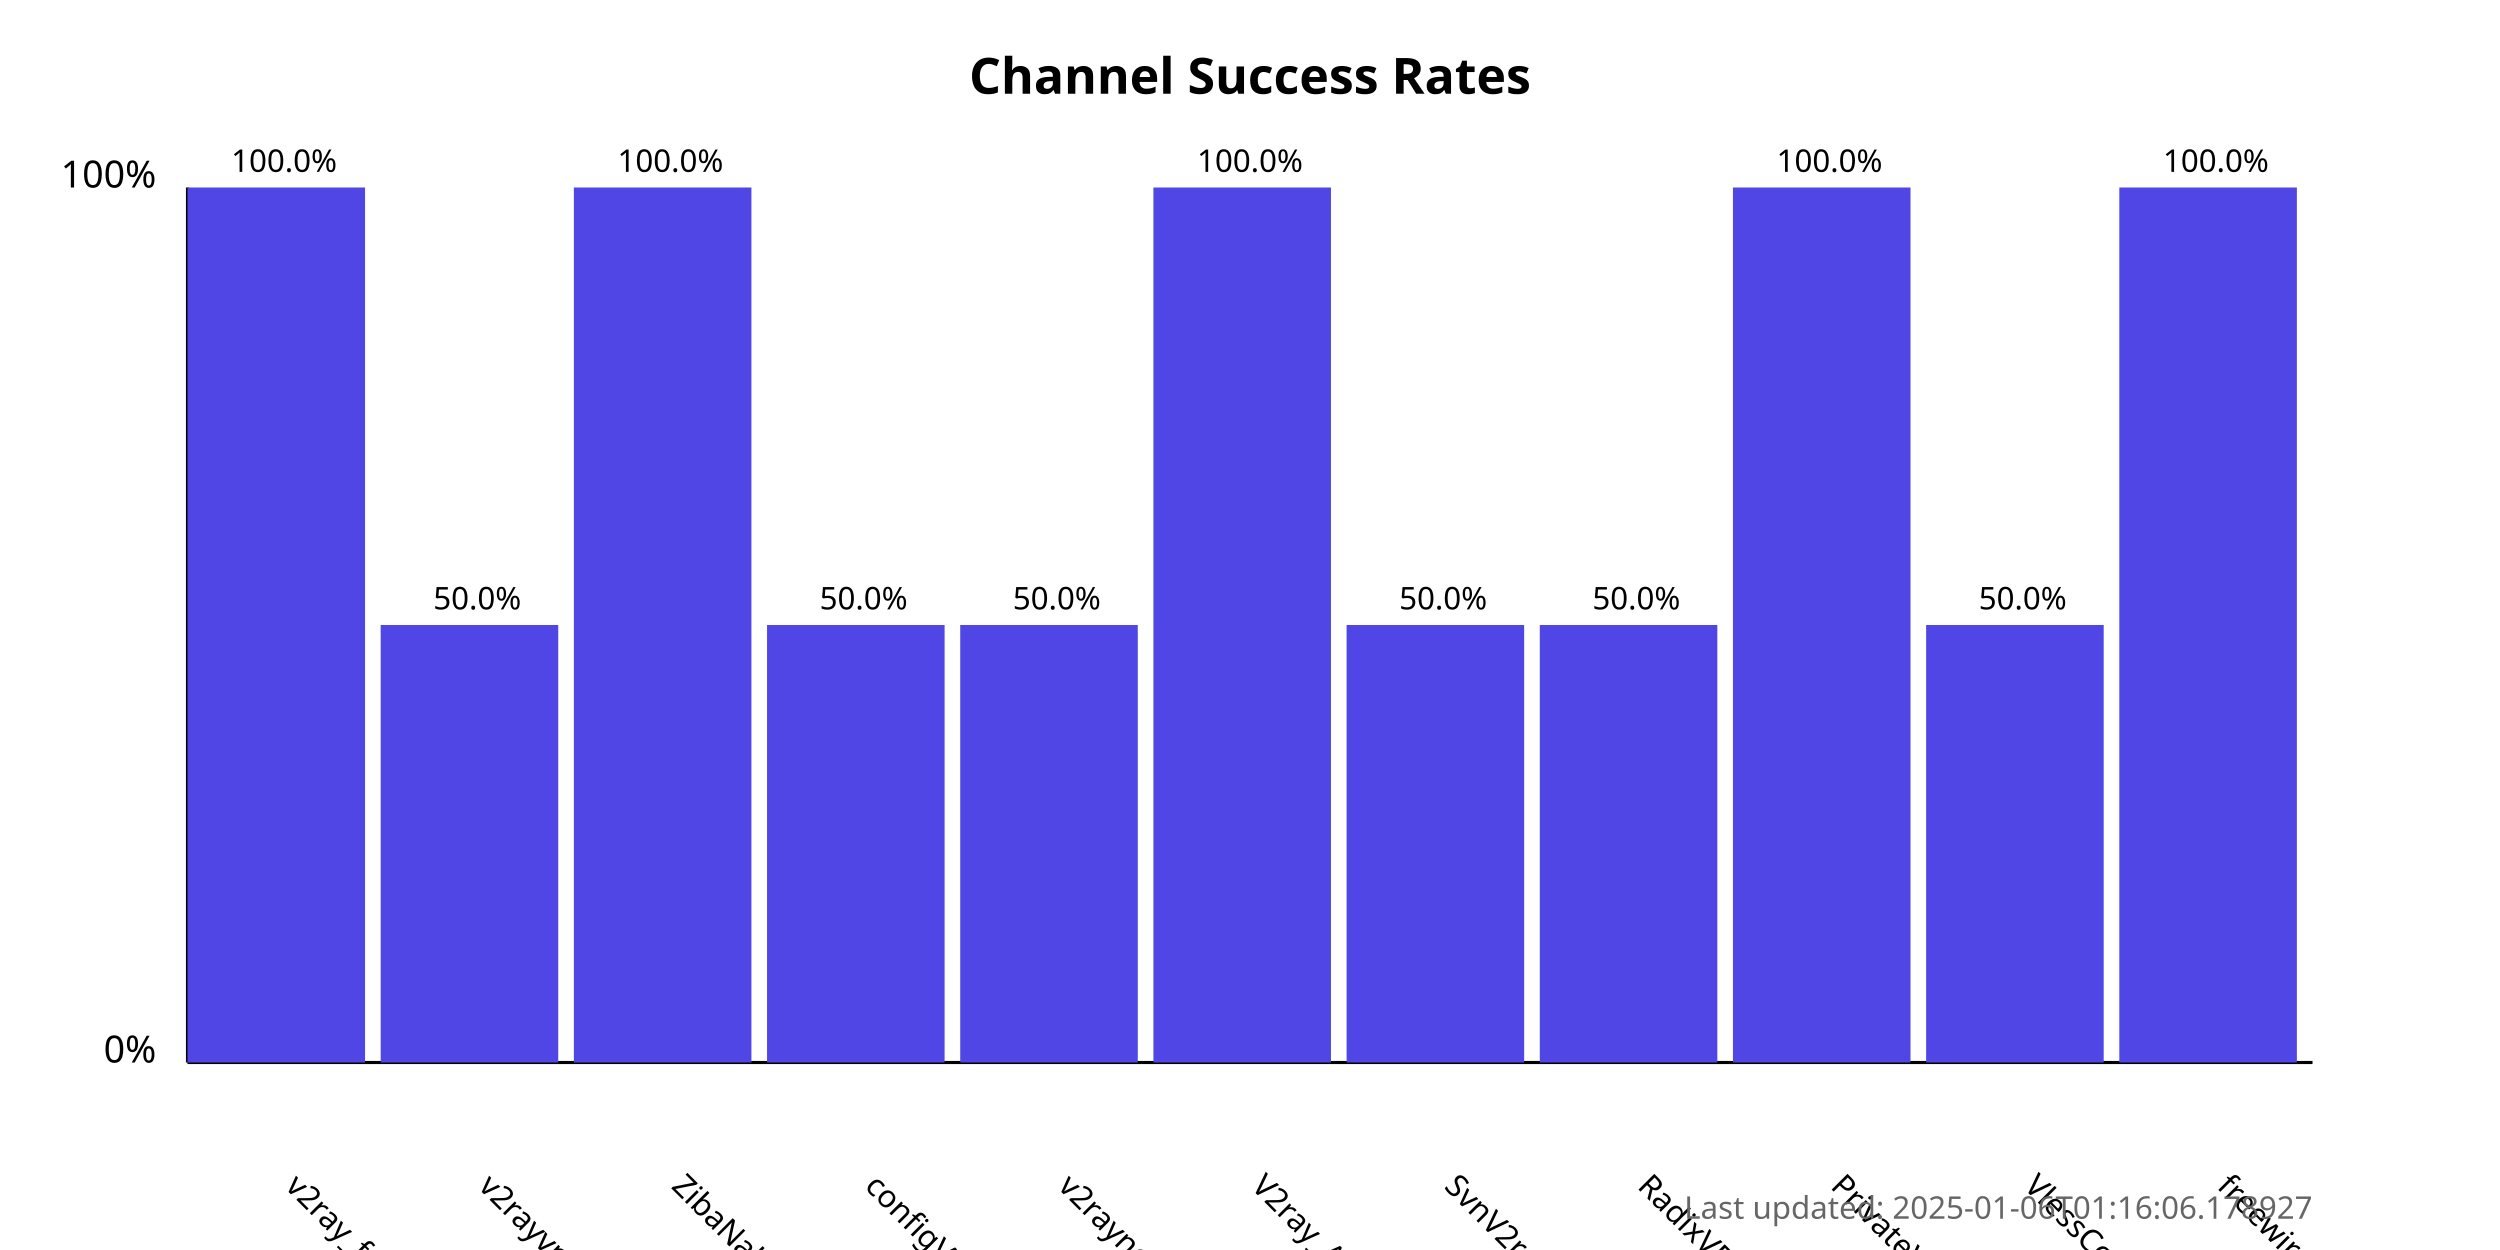
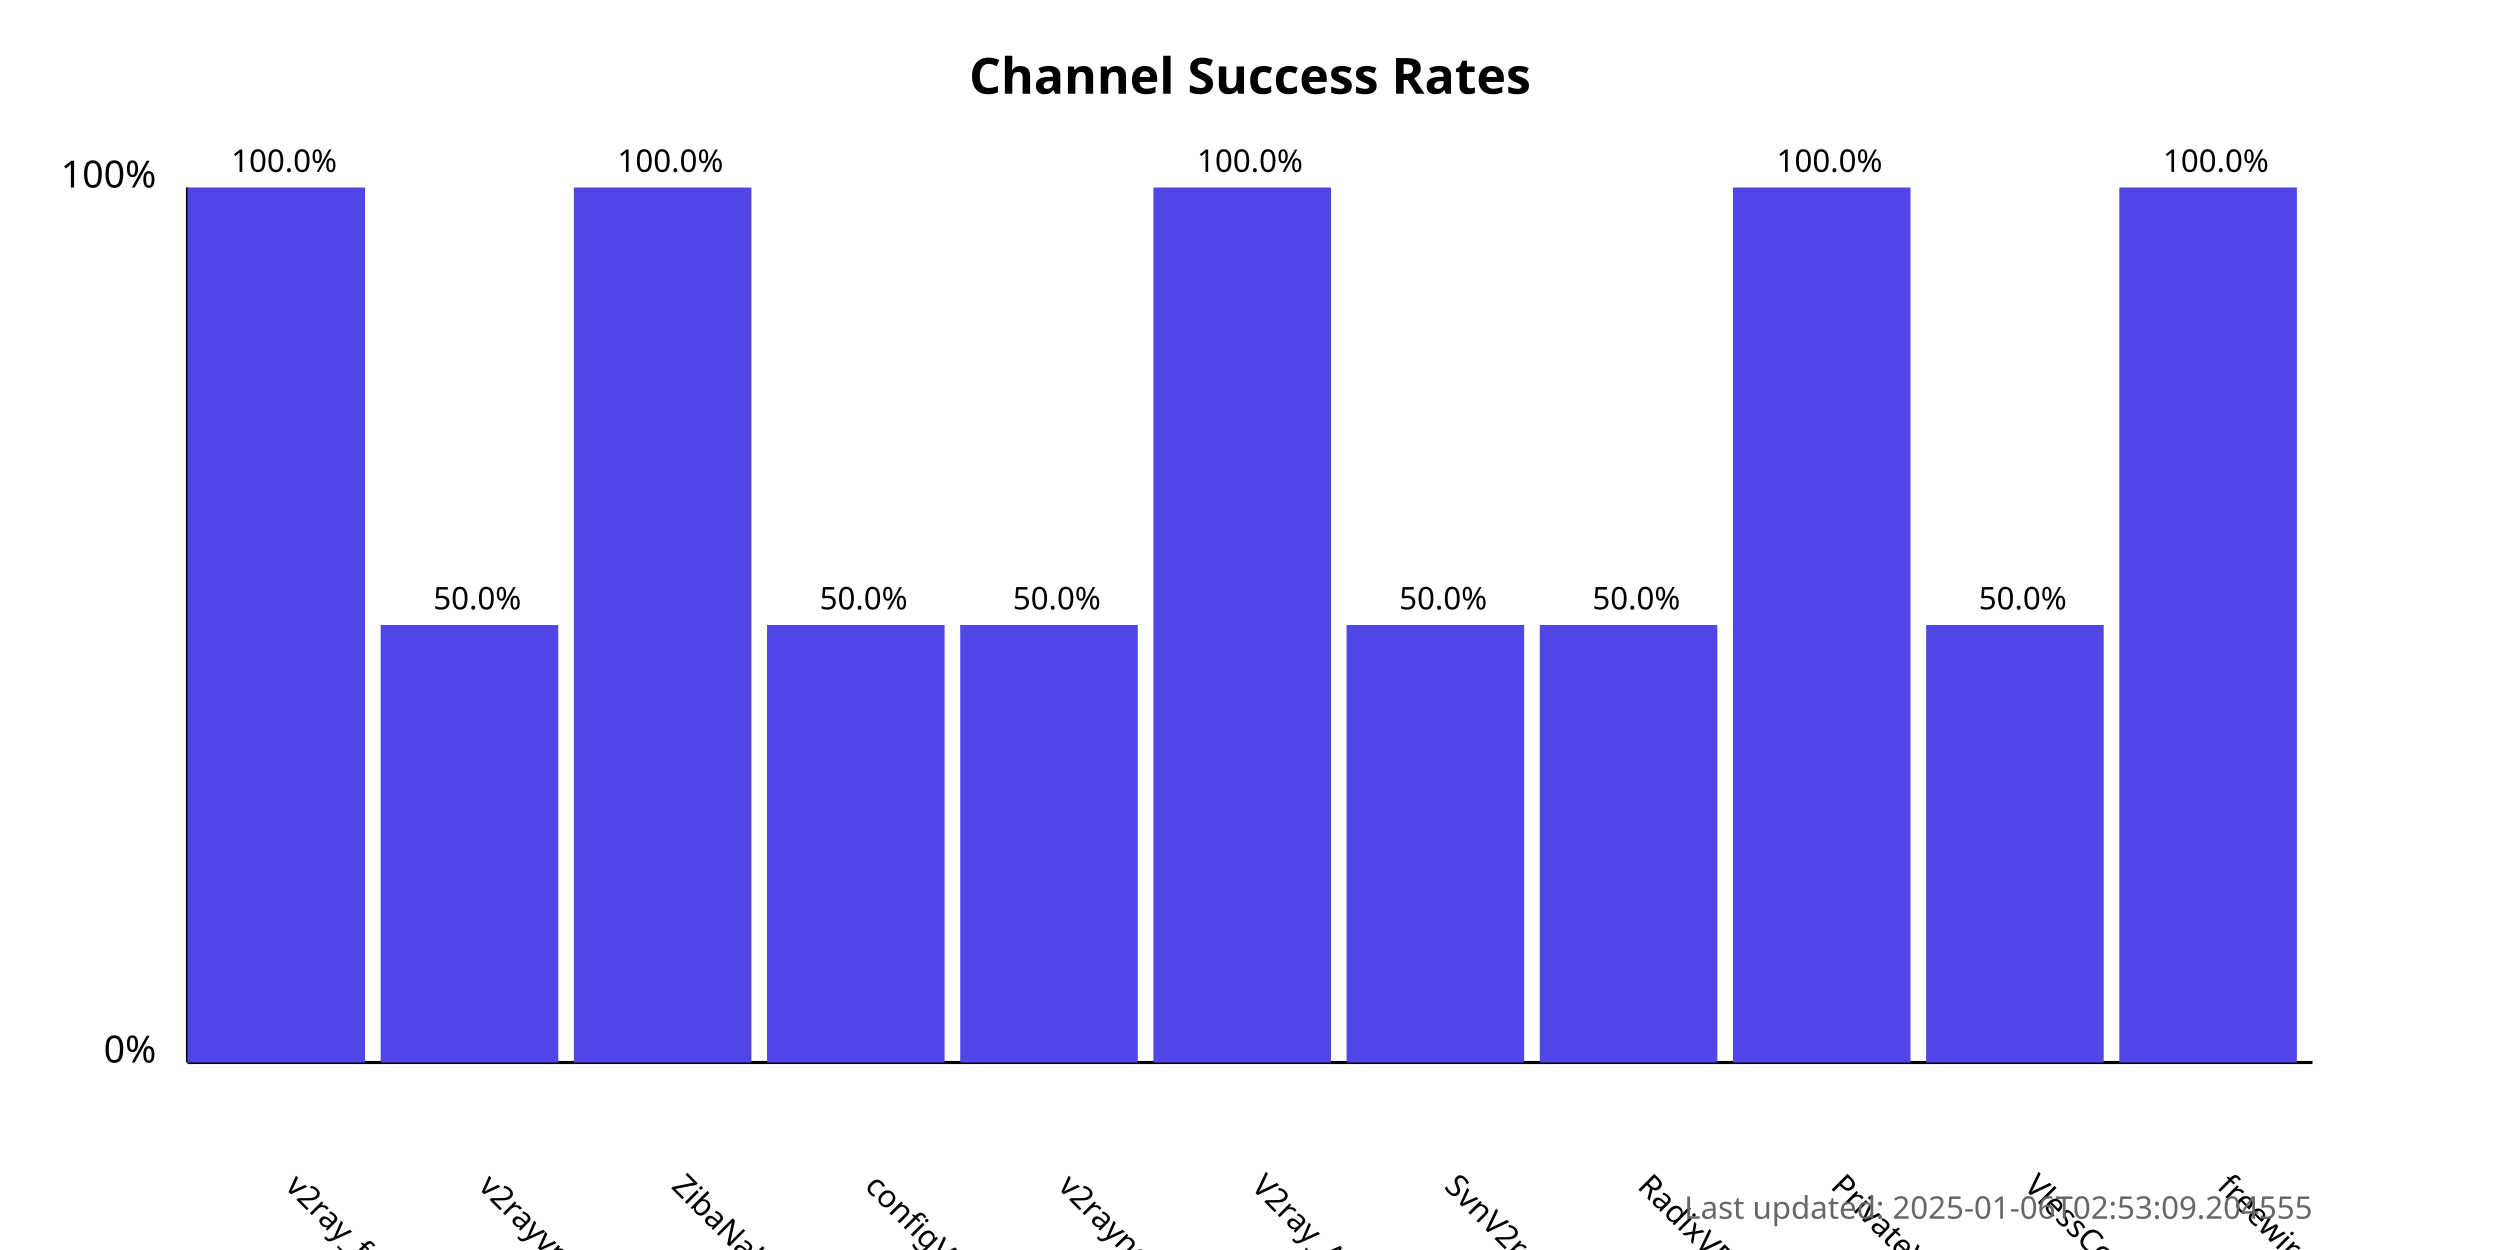
<svg xmlns="http://www.w3.org/2000/svg" width="800" height="400">
  <style>
            .chart-title { font: bold 16px sans-serif; }
            .axis-label { font: 12px sans-serif; }
            .tick-label { font: 10px sans-serif; }
            .bar { fill: #4f46e5; }
            .bar:hover { fill: #6366f1; }
            .timestamp { font: 10px sans-serif; fill: #666; }
        </style>
  <text x="400.0" y="30" text-anchor="middle" class="chart-title">
            Channel Success Rates
        </text>
  <line x1="60" y1="340" x2="60" y2="60" stroke="black" stroke-width="1" />
  <line x1="60" y1="340" x2="740" y2="340" stroke="black" stroke-width="1" />
  <text x="50" y="340" text-anchor="end" class="axis-label">0%</text>
  <text x="50" y="60" text-anchor="end" class="axis-label">100%</text>
  <g>
    <rect x="60" y="60.0" width="56.818" height="280.0" class="bar" />
    <text x="90.909" y="380" transform="rotate(45, 90.90909, 380)" text-anchor="start" class="tick-label">
                v2ray_free_conf
            </text>
    <text x="90.909" y="55.0" text-anchor="middle" class="tick-label">
                100.0%
            </text>
  </g>
  <g>
    <rect x="121.818" y="200.0" width="56.818" height="140.0" class="bar" />
    <text x="152.727" y="380" transform="rotate(45, 152.7273, 380)" text-anchor="start" class="tick-label">
                v2rayvpno
            </text>
    <text x="152.727" y="195.0" text-anchor="middle" class="tick-label">
                50.0%
            </text>
  </g>
  <g>
    <rect x="183.636" y="60.0" width="56.818" height="280.0" class="bar" />
    <text x="214.545" y="380" transform="rotate(45, 214.5455, 380)" text-anchor="start" class="tick-label">
                ZibaNabz
            </text>
    <text x="214.545" y="55.0" text-anchor="middle" class="tick-label">
                100.0%
            </text>
  </g>
  <g>
    <rect x="245.455" y="200.0" width="56.818" height="140.0" class="bar" />
    <text x="276.364" y="380" transform="rotate(45, 276.3636, 380)" text-anchor="start" class="tick-label">
                configV2rayForFree
            </text>
    <text x="276.364" y="195.0" text-anchor="middle" class="tick-label">
                50.0%
            </text>
  </g>
  <g>
    <rect x="307.273" y="200.0" width="56.818" height="140.0" class="bar" />
    <text x="338.182" y="380" transform="rotate(45, 338.1818, 380)" text-anchor="start" class="tick-label">
                v2rayngvpn
            </text>
    <text x="338.182" y="195.0" text-anchor="middle" class="tick-label">
                50.0%
            </text>
  </g>
  <g>
    <rect x="369.091" y="60.0" width="56.818" height="280.0" class="bar" />
    <text x="400.0" y="380" transform="rotate(45, 400.0, 380)" text-anchor="start" class="tick-label">
                V2ray_Alpha
            </text>
    <text x="400.0" y="55.0" text-anchor="middle" class="tick-label">
                100.0%
            </text>
  </g>
  <g>
    <rect x="430.909" y="200.0" width="56.818" height="140.0" class="bar" />
    <text x="461.818" y="380" transform="rotate(45, 461.8182, 380)" text-anchor="start" class="tick-label">
                SvnV2ray
            </text>
    <text x="461.818" y="195.0" text-anchor="middle" class="tick-label">
                50.0%
            </text>
  </g>
  <g>
    <rect x="492.727" y="200.0" width="56.818" height="140.0" class="bar" />
    <text x="523.636" y="380" transform="rotate(45, 523.6364, 380)" text-anchor="start" class="tick-label">
                RadixVPN
            </text>
    <text x="523.636" y="195.0" text-anchor="middle" class="tick-label">
                50.0%
            </text>
  </g>
  <g>
    <rect x="554.545" y="60.0" width="56.818" height="280.0" class="bar" />
    <text x="585.455" y="380" transform="rotate(45, 585.4545, 380)" text-anchor="start" class="tick-label">
                PrivateVPNs
            </text>
    <text x="585.455" y="55.0" text-anchor="middle" class="tick-label">
                100.0%
            </text>
  </g>
  <g>
    <rect x="616.364" y="200.0" width="56.818" height="140.0" class="bar" />
    <text x="647.273" y="380" transform="rotate(45, 647.2727, 380)" text-anchor="start" class="tick-label">
                VlessConfig
            </text>
    <text x="647.273" y="195.0" text-anchor="middle" class="tick-label">
                50.0%
            </text>
  </g>
  <g>
    <rect x="678.182" y="60.0" width="56.818" height="280.0" class="bar" />
    <text x="709.091" y="380" transform="rotate(45, 709.0909, 380)" text-anchor="start" class="tick-label">
                freewireguard
            </text>
    <text x="709.091" y="55.0" text-anchor="middle" class="tick-label">
                100.0%
            </text>
  </g>
  <text x="740" y="390" text-anchor="end" class="timestamp">
-             Last updated: 2025-01-06T01:16:06.178927
+             Last updated: 2025-01-06T02:53:09.204555
        </text>
</svg>
